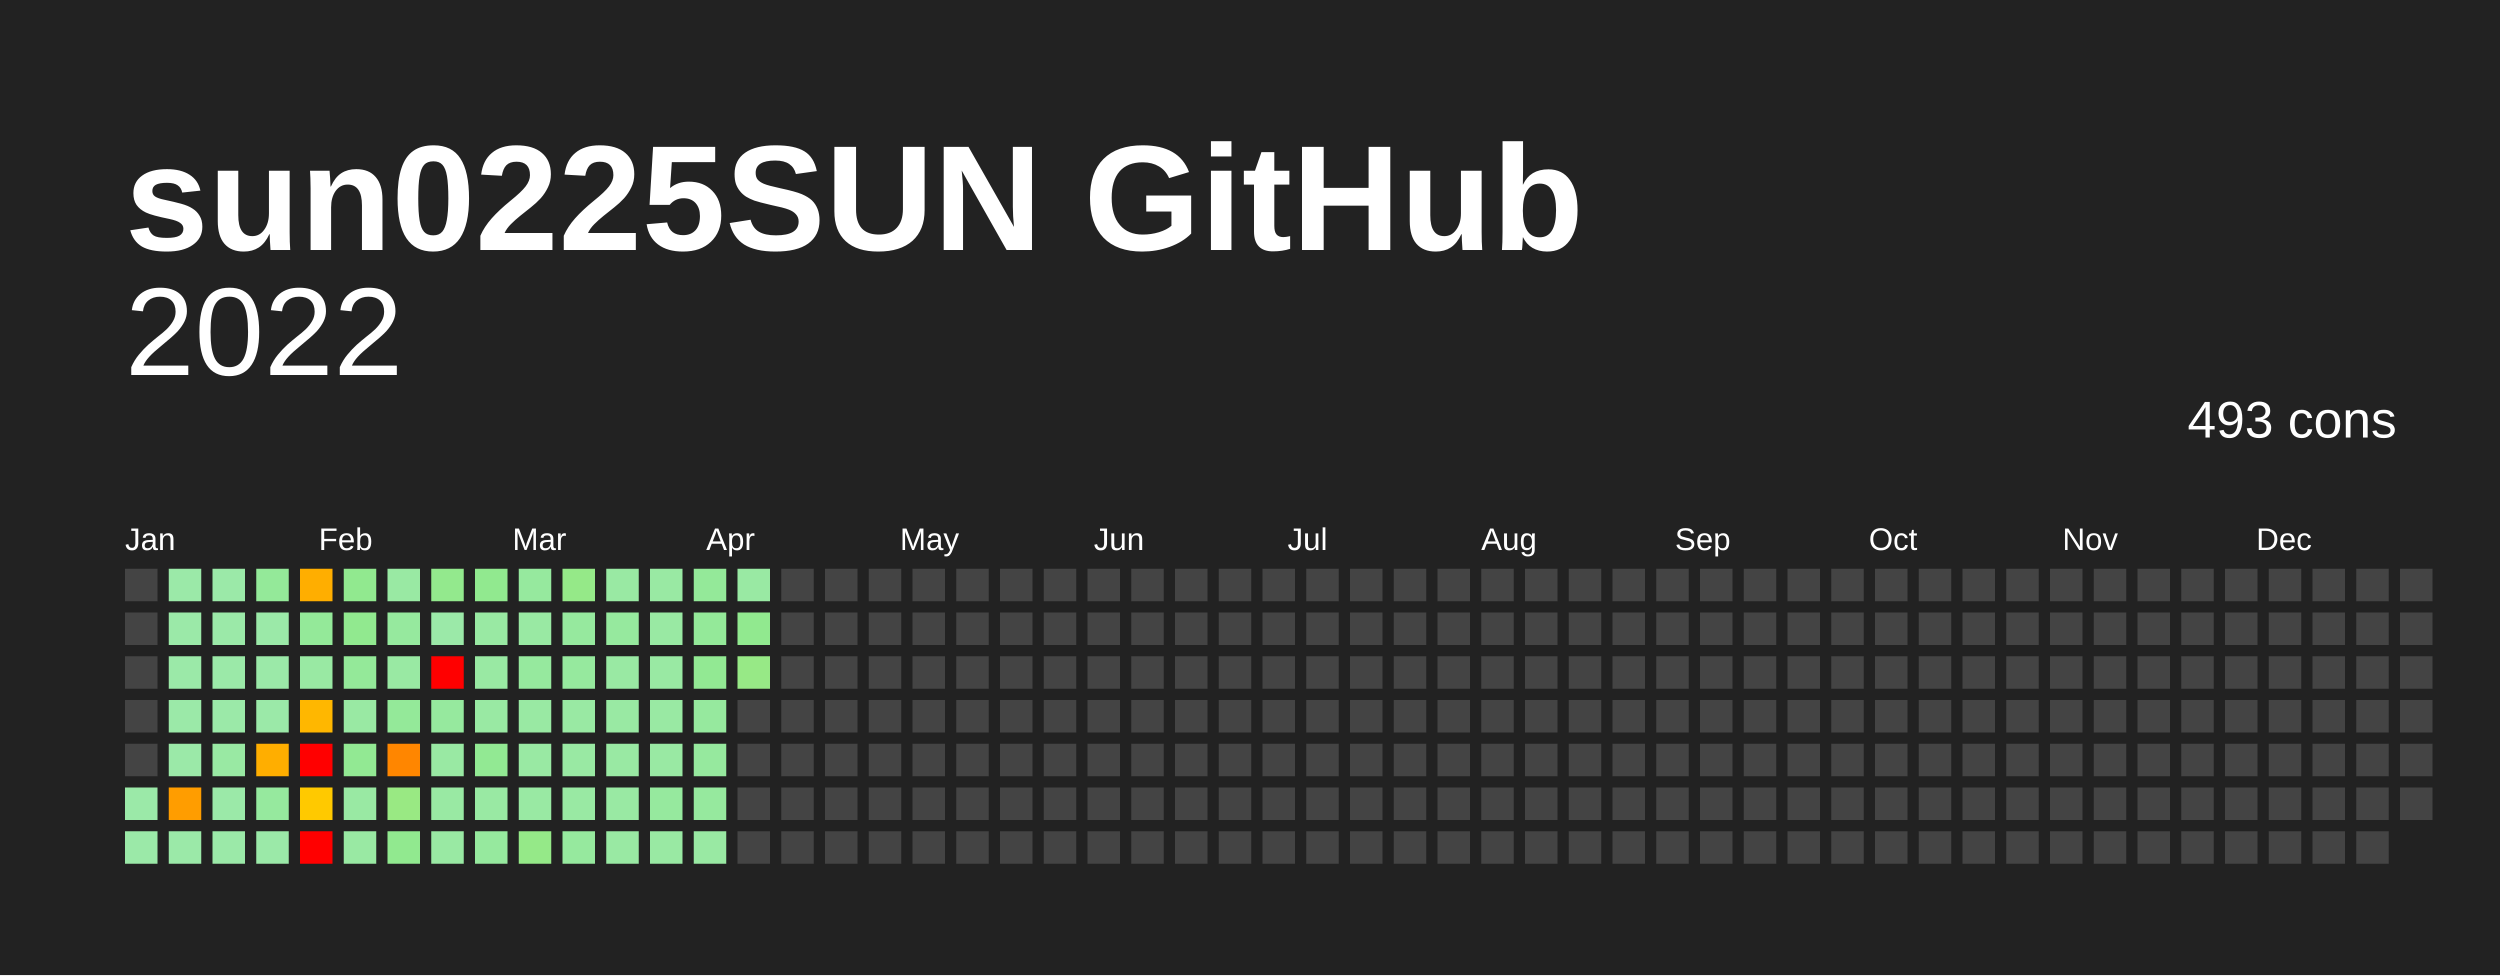
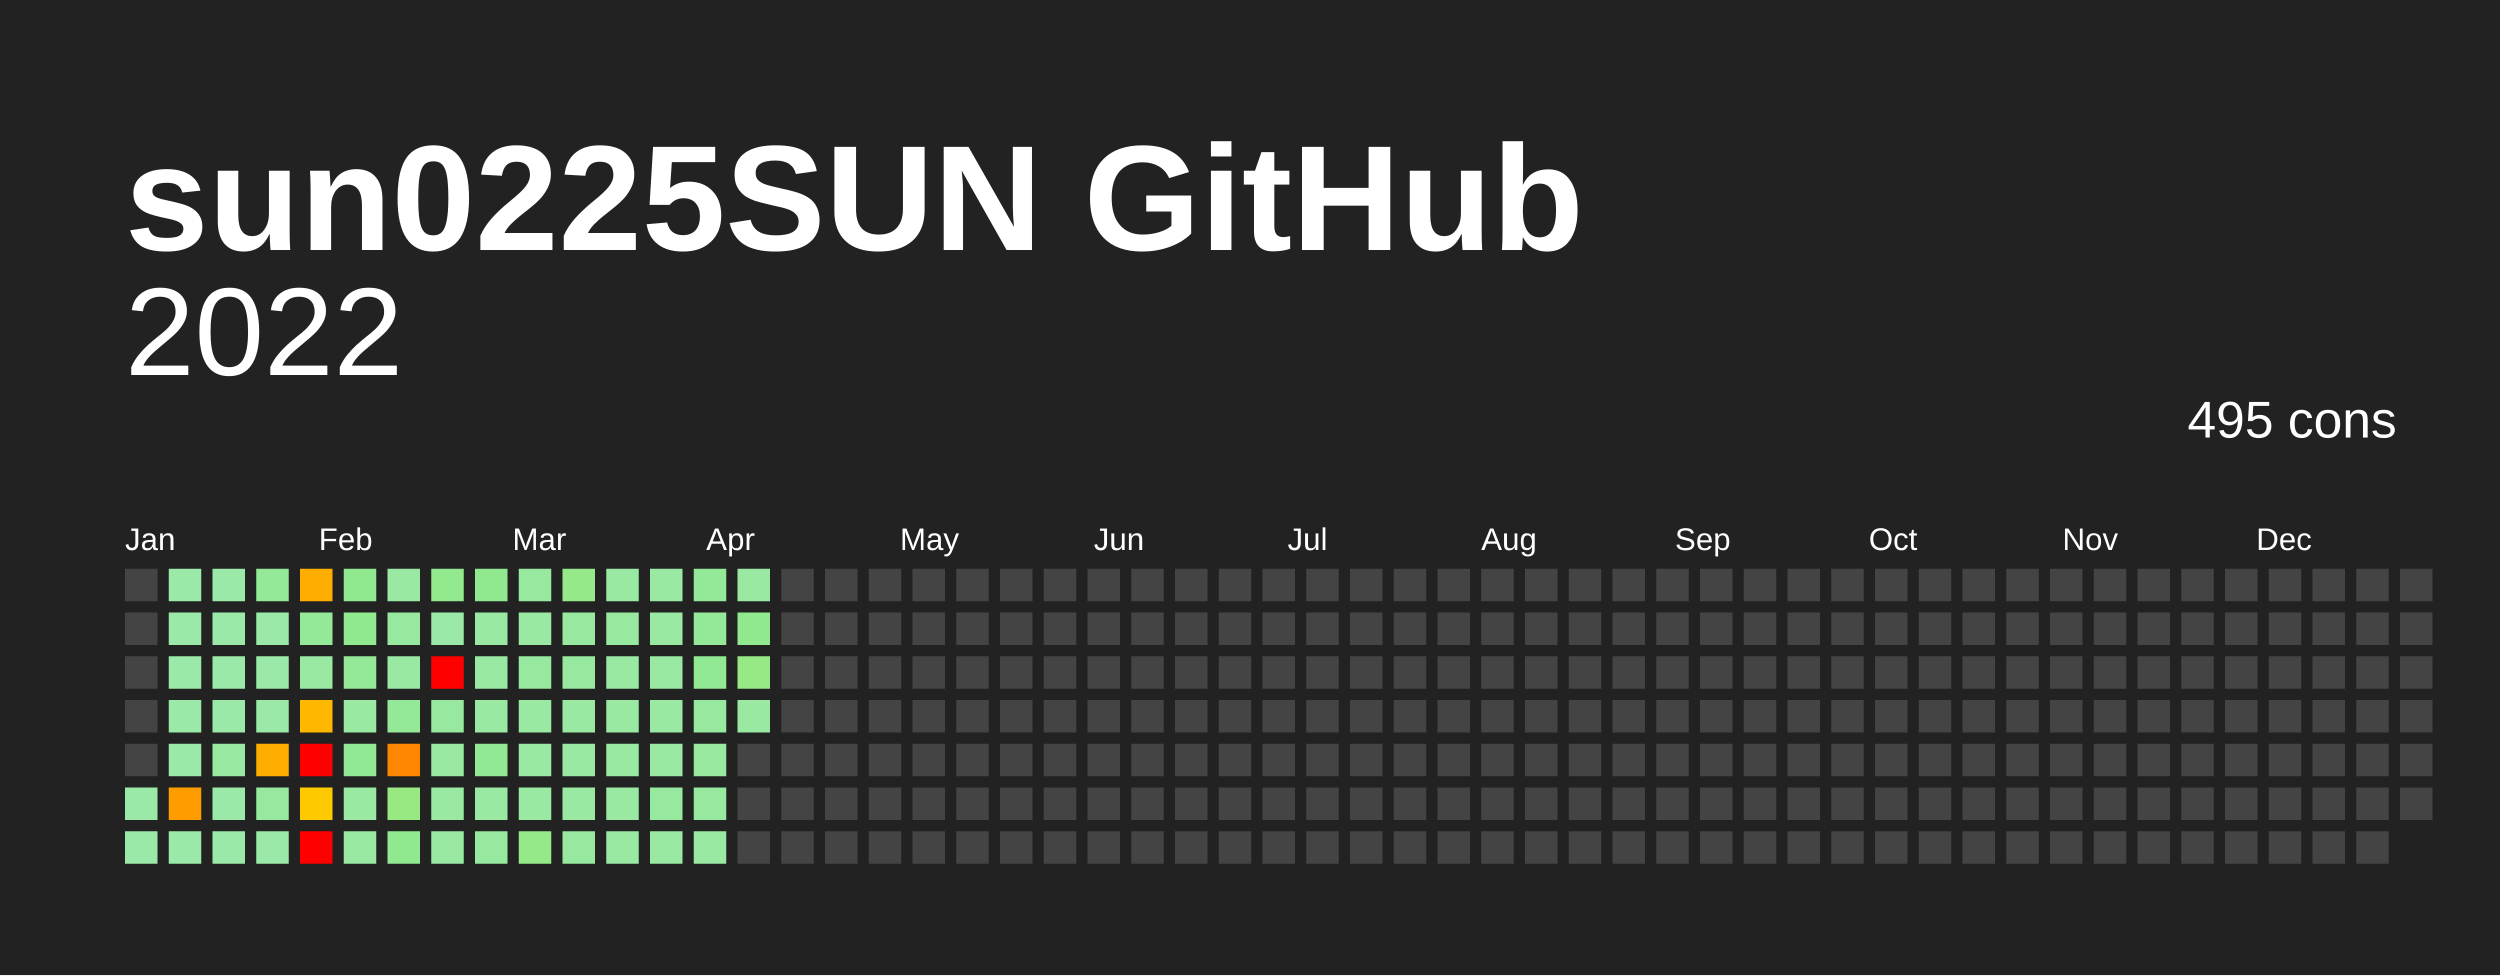
<svg xmlns="http://www.w3.org/2000/svg" baseProfile="full" height="78mm" version="1.1" viewBox="0,0,200,78" width="200mm">
  <defs />
  <rect fill="#222222" height="78" width="200" x="0" y="0" />
  <text fill="#FFFFFF" style="font-size:12px; font-family:Arial; font-weight:bold;" x="10" y="20">sun0225SUN GitHub</text>
  <text alignment-baseline="hanging" fill="#FFFFFF" style="font-size:10.0px; font-family:Arial;" x="10" y="30">2022</text>
-   <text alignment-baseline="hanging" fill="#FFFFFF" style="font-size:4.125px; font-family:Arial;" x="175" y="35">493 cons</text>
+   <text alignment-baseline="hanging" fill="#FFFFFF" style="font-size:4.125px; font-family:Arial;" x="175" y="35">495 cons</text>
  <text fill="#FFFFFF" style="font-size:2.5px; font-family:Arial" x="10.0" y="44">Jan</text>
  <text fill="#FFFFFF" style="font-size:2.5px; font-family:Arial" x="25.5" y="44">Feb</text>
  <text fill="#FFFFFF" style="font-size:2.5px; font-family:Arial" x="41.0" y="44">Mar</text>
  <text fill="#FFFFFF" style="font-size:2.5px; font-family:Arial" x="56.5" y="44">Apr</text>
  <text fill="#FFFFFF" style="font-size:2.5px; font-family:Arial" x="72.0" y="44">May</text>
  <text fill="#FFFFFF" style="font-size:2.5px; font-family:Arial" x="87.5" y="44">Jun</text>
  <text fill="#FFFFFF" style="font-size:2.5px; font-family:Arial" x="103.0" y="44">Jul</text>
  <text fill="#FFFFFF" style="font-size:2.5px; font-family:Arial" x="118.5" y="44">Aug</text>
  <text fill="#FFFFFF" style="font-size:2.5px; font-family:Arial" x="134.0" y="44">Sep</text>
  <text fill="#FFFFFF" style="font-size:2.5px; font-family:Arial" x="149.5" y="44">Oct</text>
  <text fill="#FFFFFF" style="font-size:2.5px; font-family:Arial" x="165.0" y="44">Nov</text>
  <text fill="#FFFFFF" style="font-size:2.5px; font-family:Arial" x="180.5" y="44">Dec</text>
  <rect fill="#444444" height="2.6" width="2.6" x="10.0" y="45.5" />
  <rect fill="#444444" height="2.6" width="2.6" x="10.0" y="49.0" />
  <rect fill="#444444" height="2.6" width="2.6" x="10.0" y="52.5" />
  <rect fill="#444444" height="2.6" width="2.6" x="10.0" y="56.0" />
  <rect fill="#444444" height="2.6" width="2.6" x="10.0" y="59.5" />
  <rect fill="#9be9a8" height="2.6" width="2.6" x="10.0" y="63.0" />
  <rect fill="#9be9a8" height="2.6" width="2.6" x="10.0" y="66.5" />
  <rect fill="#9be9a8" height="2.6" width="2.6" x="13.5" y="45.5" />
  <rect fill="#9be9a8" height="2.6" width="2.6" x="13.5" y="49.0" />
  <rect fill="#9be9a8" height="2.6" width="2.6" x="13.5" y="52.5" />
  <rect fill="#9be9a8" height="2.6" width="2.6" x="13.5" y="56.0" />
  <rect fill="#9be9a8" height="2.6" width="2.6" x="13.5" y="59.5" />
  <rect fill="#ff9d00" height="2.6" width="2.6" x="13.5" y="63.0" />
  <rect fill="#9be9a8" height="2.6" width="2.6" x="13.5" y="66.5" />
  <rect fill="#9be9a8" height="2.6" width="2.6" x="17.0" y="45.5" />
  <rect fill="#9be9a8" height="2.6" width="2.6" x="17.0" y="49.0" />
  <rect fill="#9be9a8" height="2.6" width="2.6" x="17.0" y="52.5" />
  <rect fill="#9be9a8" height="2.6" width="2.6" x="17.0" y="56.0" />
  <rect fill="#99e9a3" height="2.6" width="2.6" x="17.0" y="59.5" />
  <rect fill="#9be9a8" height="2.6" width="2.6" x="17.0" y="63.0" />
  <rect fill="#9be9a8" height="2.6" width="2.6" x="17.0" y="66.5" />
  <rect fill="#94e999" height="2.6" width="2.6" x="20.5" y="45.5" />
  <rect fill="#9be9a8" height="2.6" width="2.6" x="20.5" y="49.0" />
  <rect fill="#9be9a8" height="2.6" width="2.6" x="20.5" y="52.5" />
  <rect fill="#9be9a8" height="2.6" width="2.6" x="20.5" y="56.0" />
  <rect fill="#ffae00" height="2.6" width="2.6" x="20.5" y="59.5" />
  <rect fill="#96e99e" height="2.6" width="2.6" x="20.5" y="63.0" />
  <rect fill="#9be9a8" height="2.6" width="2.6" x="20.5" y="66.5" />
  <rect fill="#ffae00" height="2.6" width="2.6" x="24.0" y="45.5" />
  <rect fill="#94e999" height="2.6" width="2.6" x="24.0" y="49.0" />
  <rect fill="#99e9a3" height="2.6" width="2.6" x="24.0" y="52.5" />
  <rect fill="#ffb700" height="2.6" width="2.6" x="24.0" y="56.0" />
  <rect fill="red" height="2.6" width="2.6" x="24.0" y="59.5" />
  <rect fill="#ffc900" height="2.6" width="2.6" x="24.0" y="63.0" />
  <rect fill="red" height="2.6" width="2.6" x="24.0" y="66.5" />
  <rect fill="#91e98f" height="2.6" width="2.6" x="27.5" y="45.5" />
  <rect fill="#91e98f" height="2.6" width="2.6" x="27.5" y="49.0" />
  <rect fill="#94e999" height="2.6" width="2.6" x="27.5" y="52.5" />
  <rect fill="#99e9a3" height="2.6" width="2.6" x="27.5" y="56.0" />
  <rect fill="#92e993" height="2.6" width="2.6" x="27.5" y="59.5" />
  <rect fill="#99e9a3" height="2.6" width="2.6" x="27.5" y="63.0" />
  <rect fill="#99e9a3" height="2.6" width="2.6" x="27.5" y="66.5" />
  <rect fill="#99e9a3" height="2.6" width="2.6" x="31.0" y="45.5" />
  <rect fill="#96e99e" height="2.6" width="2.6" x="31.0" y="49.0" />
  <rect fill="#99e9a3" height="2.6" width="2.6" x="31.0" y="52.5" />
  <rect fill="#94e999" height="2.6" width="2.6" x="31.0" y="56.0" />
  <rect fill="#ff8600" height="2.6" width="2.6" x="31.0" y="59.5" />
  <rect fill="#99e983" height="2.6" width="2.6" x="31.0" y="63.0" />
  <rect fill="#91e98f" height="2.6" width="2.6" x="31.0" y="66.5" />
  <rect fill="#93e98d" height="2.6" width="2.6" x="34.5" y="45.5" />
  <rect fill="#9be9a8" height="2.6" width="2.6" x="34.5" y="49.0" />
  <rect fill="red" height="2.6" width="2.6" x="34.5" y="52.5" />
  <rect fill="#96e99e" height="2.6" width="2.6" x="34.5" y="56.0" />
  <rect fill="#99e9a3" height="2.6" width="2.6" x="34.5" y="59.5" />
  <rect fill="#99e9a3" height="2.6" width="2.6" x="34.5" y="63.0" />
  <rect fill="#99e9a3" height="2.6" width="2.6" x="34.5" y="66.5" />
  <rect fill="#91e98f" height="2.6" width="2.6" x="38.0" y="45.5" />
  <rect fill="#99e9a3" height="2.6" width="2.6" x="38.0" y="49.0" />
  <rect fill="#99e9a3" height="2.6" width="2.6" x="38.0" y="52.5" />
  <rect fill="#99e9a3" height="2.6" width="2.6" x="38.0" y="56.0" />
  <rect fill="#92e993" height="2.6" width="2.6" x="38.0" y="59.5" />
  <rect fill="#99e9a3" height="2.6" width="2.6" x="38.0" y="63.0" />
  <rect fill="#96e99e" height="2.6" width="2.6" x="38.0" y="66.5" />
  <rect fill="#96e99e" height="2.6" width="2.6" x="41.5" y="45.5" />
  <rect fill="#99e9a3" height="2.6" width="2.6" x="41.5" y="49.0" />
  <rect fill="#96e99e" height="2.6" width="2.6" x="41.5" y="52.5" />
  <rect fill="#99e9a3" height="2.6" width="2.6" x="41.5" y="56.0" />
  <rect fill="#99e9a3" height="2.6" width="2.6" x="41.5" y="59.5" />
  <rect fill="#99e9a3" height="2.6" width="2.6" x="41.5" y="63.0" />
  <rect fill="#95e988" height="2.6" width="2.6" x="41.5" y="66.5" />
  <rect fill="#95e988" height="2.6" width="2.6" x="45.0" y="45.5" />
  <rect fill="#96e99e" height="2.6" width="2.6" x="45.0" y="49.0" />
  <rect fill="#96e99e" height="2.6" width="2.6" x="45.0" y="52.5" />
  <rect fill="#99e9a3" height="2.6" width="2.6" x="45.0" y="56.0" />
  <rect fill="#99e9a3" height="2.6" width="2.6" x="45.0" y="59.5" />
  <rect fill="#99e9a3" height="2.6" width="2.6" x="45.0" y="63.0" />
  <rect fill="#96e99e" height="2.6" width="2.6" x="45.0" y="66.5" />
  <rect fill="#99e9a3" height="2.6" width="2.6" x="48.5" y="45.5" />
  <rect fill="#96e99e" height="2.6" width="2.6" x="48.5" y="49.0" />
  <rect fill="#99e9a3" height="2.6" width="2.6" x="48.5" y="52.5" />
  <rect fill="#99e9a3" height="2.6" width="2.6" x="48.5" y="56.0" />
  <rect fill="#99e9a3" height="2.6" width="2.6" x="48.5" y="59.5" />
  <rect fill="#99e9a3" height="2.6" width="2.6" x="48.5" y="63.0" />
  <rect fill="#99e9a3" height="2.6" width="2.6" x="48.5" y="66.5" />
  <rect fill="#99e9a3" height="2.6" width="2.6" x="52.0" y="45.5" />
  <rect fill="#99e9a3" height="2.6" width="2.6" x="52.0" y="49.0" />
  <rect fill="#99e9a3" height="2.6" width="2.6" x="52.0" y="52.5" />
  <rect fill="#99e9a3" height="2.6" width="2.6" x="52.0" y="56.0" />
  <rect fill="#99e9a3" height="2.6" width="2.6" x="52.0" y="59.5" />
  <rect fill="#96e99e" height="2.6" width="2.6" x="52.0" y="63.0" />
  <rect fill="#99e9a3" height="2.6" width="2.6" x="52.0" y="66.5" />
  <rect fill="#94e999" height="2.6" width="2.6" x="55.5" y="45.5" />
  <rect fill="#94e999" height="2.6" width="2.6" x="55.5" y="49.0" />
  <rect fill="#92e993" height="2.6" width="2.6" x="55.5" y="52.5" />
  <rect fill="#96e99e" height="2.6" width="2.6" x="55.5" y="56.0" />
  <rect fill="#96e99e" height="2.6" width="2.6" x="55.5" y="59.5" />
  <rect fill="#96e99e" height="2.6" width="2.6" x="55.5" y="63.0" />
  <rect fill="#99e9a3" height="2.6" width="2.6" x="55.5" y="66.5" />
  <rect fill="#99e9a3" height="2.6" width="2.6" x="59.0" y="45.5" />
  <rect fill="#91e98f" height="2.6" width="2.6" x="59.0" y="49.0" />
  <rect fill="#97e986" height="2.6" width="2.6" x="59.0" y="52.5" />
-   <rect fill="#444444" height="2.6" width="2.6" x="59.0" y="56.0" />
+   <rect fill="#99e9a3" height="2.6" width="2.6" x="59.0" y="56.0" />
  <rect fill="#444444" height="2.6" width="2.6" x="59.0" y="59.5" />
  <rect fill="#444444" height="2.6" width="2.6" x="59.0" y="63.0" />
  <rect fill="#444444" height="2.6" width="2.6" x="59.0" y="66.5" />
  <rect fill="#444444" height="2.6" width="2.6" x="62.5" y="45.5" />
  <rect fill="#444444" height="2.6" width="2.6" x="62.5" y="49.0" />
  <rect fill="#444444" height="2.6" width="2.6" x="62.5" y="52.5" />
  <rect fill="#444444" height="2.6" width="2.6" x="62.5" y="56.0" />
  <rect fill="#444444" height="2.6" width="2.6" x="62.5" y="59.5" />
  <rect fill="#444444" height="2.6" width="2.6" x="62.5" y="63.0" />
  <rect fill="#444444" height="2.6" width="2.6" x="62.5" y="66.5" />
  <rect fill="#444444" height="2.6" width="2.6" x="66.0" y="45.5" />
  <rect fill="#444444" height="2.6" width="2.6" x="66.0" y="49.0" />
  <rect fill="#444444" height="2.6" width="2.6" x="66.0" y="52.5" />
  <rect fill="#444444" height="2.6" width="2.6" x="66.0" y="56.0" />
  <rect fill="#444444" height="2.6" width="2.6" x="66.0" y="59.5" />
  <rect fill="#444444" height="2.6" width="2.6" x="66.0" y="63.0" />
  <rect fill="#444444" height="2.6" width="2.6" x="66.0" y="66.5" />
  <rect fill="#444444" height="2.6" width="2.6" x="69.5" y="45.5" />
  <rect fill="#444444" height="2.6" width="2.6" x="69.5" y="49.0" />
  <rect fill="#444444" height="2.6" width="2.6" x="69.5" y="52.5" />
  <rect fill="#444444" height="2.6" width="2.6" x="69.5" y="56.0" />
  <rect fill="#444444" height="2.6" width="2.6" x="69.5" y="59.5" />
  <rect fill="#444444" height="2.6" width="2.6" x="69.5" y="63.0" />
  <rect fill="#444444" height="2.6" width="2.6" x="69.5" y="66.5" />
  <rect fill="#444444" height="2.6" width="2.6" x="73.0" y="45.5" />
  <rect fill="#444444" height="2.6" width="2.6" x="73.0" y="49.0" />
  <rect fill="#444444" height="2.6" width="2.6" x="73.0" y="52.5" />
  <rect fill="#444444" height="2.6" width="2.6" x="73.0" y="56.0" />
  <rect fill="#444444" height="2.6" width="2.6" x="73.0" y="59.5" />
  <rect fill="#444444" height="2.6" width="2.6" x="73.0" y="63.0" />
  <rect fill="#444444" height="2.6" width="2.6" x="73.0" y="66.5" />
  <rect fill="#444444" height="2.6" width="2.6" x="76.5" y="45.5" />
  <rect fill="#444444" height="2.6" width="2.6" x="76.5" y="49.0" />
  <rect fill="#444444" height="2.6" width="2.6" x="76.5" y="52.5" />
  <rect fill="#444444" height="2.6" width="2.6" x="76.5" y="56.0" />
  <rect fill="#444444" height="2.6" width="2.6" x="76.5" y="59.5" />
  <rect fill="#444444" height="2.6" width="2.6" x="76.5" y="63.0" />
  <rect fill="#444444" height="2.6" width="2.6" x="76.5" y="66.5" />
  <rect fill="#444444" height="2.6" width="2.6" x="80.0" y="45.5" />
  <rect fill="#444444" height="2.6" width="2.6" x="80.0" y="49.0" />
  <rect fill="#444444" height="2.6" width="2.6" x="80.0" y="52.5" />
  <rect fill="#444444" height="2.6" width="2.6" x="80.0" y="56.0" />
  <rect fill="#444444" height="2.6" width="2.6" x="80.0" y="59.5" />
  <rect fill="#444444" height="2.6" width="2.6" x="80.0" y="63.0" />
  <rect fill="#444444" height="2.6" width="2.6" x="80.0" y="66.5" />
  <rect fill="#444444" height="2.6" width="2.6" x="83.5" y="45.5" />
  <rect fill="#444444" height="2.6" width="2.6" x="83.5" y="49.0" />
  <rect fill="#444444" height="2.6" width="2.6" x="83.5" y="52.5" />
  <rect fill="#444444" height="2.6" width="2.6" x="83.5" y="56.0" />
  <rect fill="#444444" height="2.6" width="2.6" x="83.5" y="59.5" />
  <rect fill="#444444" height="2.6" width="2.6" x="83.5" y="63.0" />
  <rect fill="#444444" height="2.6" width="2.6" x="83.5" y="66.5" />
  <rect fill="#444444" height="2.6" width="2.6" x="87.0" y="45.5" />
  <rect fill="#444444" height="2.6" width="2.6" x="87.0" y="49.0" />
  <rect fill="#444444" height="2.6" width="2.6" x="87.0" y="52.5" />
  <rect fill="#444444" height="2.6" width="2.6" x="87.0" y="56.0" />
  <rect fill="#444444" height="2.6" width="2.6" x="87.0" y="59.5" />
  <rect fill="#444444" height="2.6" width="2.6" x="87.0" y="63.0" />
  <rect fill="#444444" height="2.6" width="2.6" x="87.0" y="66.5" />
  <rect fill="#444444" height="2.6" width="2.6" x="90.5" y="45.5" />
  <rect fill="#444444" height="2.6" width="2.6" x="90.5" y="49.0" />
  <rect fill="#444444" height="2.6" width="2.6" x="90.5" y="52.5" />
  <rect fill="#444444" height="2.6" width="2.6" x="90.5" y="56.0" />
  <rect fill="#444444" height="2.6" width="2.6" x="90.5" y="59.5" />
  <rect fill="#444444" height="2.6" width="2.6" x="90.5" y="63.0" />
  <rect fill="#444444" height="2.6" width="2.6" x="90.5" y="66.5" />
  <rect fill="#444444" height="2.6" width="2.6" x="94.0" y="45.5" />
  <rect fill="#444444" height="2.6" width="2.6" x="94.0" y="49.0" />
  <rect fill="#444444" height="2.6" width="2.6" x="94.0" y="52.5" />
  <rect fill="#444444" height="2.6" width="2.6" x="94.0" y="56.0" />
  <rect fill="#444444" height="2.6" width="2.6" x="94.0" y="59.5" />
  <rect fill="#444444" height="2.6" width="2.6" x="94.0" y="63.0" />
  <rect fill="#444444" height="2.6" width="2.6" x="94.0" y="66.5" />
  <rect fill="#444444" height="2.6" width="2.6" x="97.5" y="45.5" />
  <rect fill="#444444" height="2.6" width="2.6" x="97.5" y="49.0" />
  <rect fill="#444444" height="2.6" width="2.6" x="97.5" y="52.5" />
  <rect fill="#444444" height="2.6" width="2.6" x="97.5" y="56.0" />
  <rect fill="#444444" height="2.6" width="2.6" x="97.5" y="59.5" />
  <rect fill="#444444" height="2.6" width="2.6" x="97.5" y="63.0" />
  <rect fill="#444444" height="2.6" width="2.6" x="97.5" y="66.5" />
  <rect fill="#444444" height="2.6" width="2.6" x="101.0" y="45.5" />
  <rect fill="#444444" height="2.6" width="2.6" x="101.0" y="49.0" />
  <rect fill="#444444" height="2.6" width="2.6" x="101.0" y="52.5" />
  <rect fill="#444444" height="2.6" width="2.6" x="101.0" y="56.0" />
  <rect fill="#444444" height="2.6" width="2.6" x="101.0" y="59.5" />
  <rect fill="#444444" height="2.6" width="2.6" x="101.0" y="63.0" />
  <rect fill="#444444" height="2.6" width="2.6" x="101.0" y="66.5" />
  <rect fill="#444444" height="2.6" width="2.6" x="104.5" y="45.5" />
  <rect fill="#444444" height="2.6" width="2.6" x="104.5" y="49.0" />
  <rect fill="#444444" height="2.6" width="2.6" x="104.5" y="52.5" />
  <rect fill="#444444" height="2.6" width="2.6" x="104.5" y="56.0" />
  <rect fill="#444444" height="2.6" width="2.6" x="104.5" y="59.5" />
  <rect fill="#444444" height="2.6" width="2.6" x="104.5" y="63.0" />
  <rect fill="#444444" height="2.6" width="2.6" x="104.5" y="66.5" />
  <rect fill="#444444" height="2.6" width="2.6" x="108.0" y="45.5" />
  <rect fill="#444444" height="2.6" width="2.6" x="108.0" y="49.0" />
  <rect fill="#444444" height="2.6" width="2.6" x="108.0" y="52.5" />
  <rect fill="#444444" height="2.6" width="2.6" x="108.0" y="56.0" />
  <rect fill="#444444" height="2.6" width="2.6" x="108.0" y="59.5" />
  <rect fill="#444444" height="2.6" width="2.6" x="108.0" y="63.0" />
  <rect fill="#444444" height="2.6" width="2.6" x="108.0" y="66.5" />
  <rect fill="#444444" height="2.6" width="2.6" x="111.5" y="45.5" />
  <rect fill="#444444" height="2.6" width="2.6" x="111.5" y="49.0" />
  <rect fill="#444444" height="2.6" width="2.6" x="111.5" y="52.5" />
  <rect fill="#444444" height="2.6" width="2.6" x="111.5" y="56.0" />
  <rect fill="#444444" height="2.6" width="2.6" x="111.5" y="59.5" />
  <rect fill="#444444" height="2.6" width="2.6" x="111.5" y="63.0" />
  <rect fill="#444444" height="2.6" width="2.6" x="111.5" y="66.5" />
  <rect fill="#444444" height="2.6" width="2.6" x="115.0" y="45.5" />
  <rect fill="#444444" height="2.6" width="2.6" x="115.0" y="49.0" />
  <rect fill="#444444" height="2.6" width="2.6" x="115.0" y="52.5" />
  <rect fill="#444444" height="2.6" width="2.6" x="115.0" y="56.0" />
  <rect fill="#444444" height="2.6" width="2.6" x="115.0" y="59.5" />
  <rect fill="#444444" height="2.6" width="2.6" x="115.0" y="63.0" />
  <rect fill="#444444" height="2.6" width="2.6" x="115.0" y="66.5" />
  <rect fill="#444444" height="2.6" width="2.6" x="118.5" y="45.5" />
  <rect fill="#444444" height="2.6" width="2.6" x="118.5" y="49.0" />
  <rect fill="#444444" height="2.6" width="2.6" x="118.5" y="52.5" />
  <rect fill="#444444" height="2.6" width="2.6" x="118.5" y="56.0" />
  <rect fill="#444444" height="2.6" width="2.6" x="118.5" y="59.5" />
  <rect fill="#444444" height="2.6" width="2.6" x="118.5" y="63.0" />
  <rect fill="#444444" height="2.6" width="2.6" x="118.5" y="66.5" />
  <rect fill="#444444" height="2.6" width="2.6" x="122.0" y="45.5" />
  <rect fill="#444444" height="2.6" width="2.6" x="122.0" y="49.0" />
  <rect fill="#444444" height="2.6" width="2.6" x="122.0" y="52.5" />
  <rect fill="#444444" height="2.6" width="2.6" x="122.0" y="56.0" />
  <rect fill="#444444" height="2.6" width="2.6" x="122.0" y="59.5" />
  <rect fill="#444444" height="2.6" width="2.6" x="122.0" y="63.0" />
  <rect fill="#444444" height="2.6" width="2.6" x="122.0" y="66.5" />
  <rect fill="#444444" height="2.6" width="2.6" x="125.5" y="45.5" />
  <rect fill="#444444" height="2.6" width="2.6" x="125.5" y="49.0" />
  <rect fill="#444444" height="2.6" width="2.6" x="125.5" y="52.5" />
  <rect fill="#444444" height="2.6" width="2.6" x="125.5" y="56.0" />
  <rect fill="#444444" height="2.6" width="2.6" x="125.5" y="59.5" />
  <rect fill="#444444" height="2.6" width="2.6" x="125.5" y="63.0" />
  <rect fill="#444444" height="2.6" width="2.6" x="125.5" y="66.5" />
  <rect fill="#444444" height="2.6" width="2.6" x="129.0" y="45.5" />
  <rect fill="#444444" height="2.6" width="2.6" x="129.0" y="49.0" />
  <rect fill="#444444" height="2.6" width="2.6" x="129.0" y="52.5" />
  <rect fill="#444444" height="2.6" width="2.6" x="129.0" y="56.0" />
  <rect fill="#444444" height="2.6" width="2.6" x="129.0" y="59.5" />
  <rect fill="#444444" height="2.6" width="2.6" x="129.0" y="63.0" />
  <rect fill="#444444" height="2.6" width="2.6" x="129.0" y="66.5" />
  <rect fill="#444444" height="2.6" width="2.6" x="132.5" y="45.5" />
  <rect fill="#444444" height="2.6" width="2.6" x="132.5" y="49.0" />
  <rect fill="#444444" height="2.6" width="2.6" x="132.5" y="52.5" />
  <rect fill="#444444" height="2.6" width="2.6" x="132.5" y="56.0" />
  <rect fill="#444444" height="2.6" width="2.6" x="132.5" y="59.5" />
  <rect fill="#444444" height="2.6" width="2.6" x="132.5" y="63.0" />
  <rect fill="#444444" height="2.6" width="2.6" x="132.5" y="66.5" />
  <rect fill="#444444" height="2.6" width="2.6" x="136.0" y="45.5" />
  <rect fill="#444444" height="2.6" width="2.6" x="136.0" y="49.0" />
  <rect fill="#444444" height="2.6" width="2.6" x="136.0" y="52.5" />
  <rect fill="#444444" height="2.6" width="2.6" x="136.0" y="56.0" />
  <rect fill="#444444" height="2.6" width="2.6" x="136.0" y="59.5" />
  <rect fill="#444444" height="2.6" width="2.6" x="136.0" y="63.0" />
  <rect fill="#444444" height="2.6" width="2.6" x="136.0" y="66.5" />
  <rect fill="#444444" height="2.6" width="2.6" x="139.5" y="45.5" />
  <rect fill="#444444" height="2.6" width="2.6" x="139.5" y="49.0" />
  <rect fill="#444444" height="2.6" width="2.6" x="139.5" y="52.5" />
  <rect fill="#444444" height="2.6" width="2.6" x="139.5" y="56.0" />
  <rect fill="#444444" height="2.6" width="2.6" x="139.5" y="59.5" />
  <rect fill="#444444" height="2.6" width="2.6" x="139.5" y="63.0" />
  <rect fill="#444444" height="2.6" width="2.6" x="139.5" y="66.5" />
  <rect fill="#444444" height="2.6" width="2.6" x="143.0" y="45.5" />
  <rect fill="#444444" height="2.6" width="2.6" x="143.0" y="49.0" />
  <rect fill="#444444" height="2.6" width="2.6" x="143.0" y="52.5" />
  <rect fill="#444444" height="2.6" width="2.6" x="143.0" y="56.0" />
  <rect fill="#444444" height="2.6" width="2.6" x="143.0" y="59.5" />
  <rect fill="#444444" height="2.6" width="2.6" x="143.0" y="63.0" />
  <rect fill="#444444" height="2.6" width="2.6" x="143.0" y="66.5" />
  <rect fill="#444444" height="2.6" width="2.6" x="146.5" y="45.5" />
  <rect fill="#444444" height="2.6" width="2.6" x="146.5" y="49.0" />
  <rect fill="#444444" height="2.6" width="2.6" x="146.5" y="52.5" />
  <rect fill="#444444" height="2.6" width="2.6" x="146.5" y="56.0" />
  <rect fill="#444444" height="2.6" width="2.6" x="146.5" y="59.5" />
  <rect fill="#444444" height="2.6" width="2.6" x="146.5" y="63.0" />
  <rect fill="#444444" height="2.6" width="2.6" x="146.5" y="66.5" />
  <rect fill="#444444" height="2.6" width="2.6" x="150.0" y="45.5" />
  <rect fill="#444444" height="2.6" width="2.6" x="150.0" y="49.0" />
  <rect fill="#444444" height="2.6" width="2.6" x="150.0" y="52.5" />
  <rect fill="#444444" height="2.6" width="2.6" x="150.0" y="56.0" />
  <rect fill="#444444" height="2.6" width="2.6" x="150.0" y="59.5" />
  <rect fill="#444444" height="2.6" width="2.6" x="150.0" y="63.0" />
  <rect fill="#444444" height="2.6" width="2.6" x="150.0" y="66.5" />
  <rect fill="#444444" height="2.6" width="2.6" x="153.5" y="45.5" />
  <rect fill="#444444" height="2.6" width="2.6" x="153.5" y="49.0" />
  <rect fill="#444444" height="2.6" width="2.6" x="153.5" y="52.5" />
  <rect fill="#444444" height="2.6" width="2.6" x="153.5" y="56.0" />
  <rect fill="#444444" height="2.6" width="2.6" x="153.5" y="59.5" />
  <rect fill="#444444" height="2.6" width="2.6" x="153.5" y="63.0" />
  <rect fill="#444444" height="2.6" width="2.6" x="153.5" y="66.5" />
  <rect fill="#444444" height="2.6" width="2.6" x="157.0" y="45.5" />
  <rect fill="#444444" height="2.6" width="2.6" x="157.0" y="49.0" />
  <rect fill="#444444" height="2.6" width="2.6" x="157.0" y="52.5" />
  <rect fill="#444444" height="2.6" width="2.6" x="157.0" y="56.0" />
  <rect fill="#444444" height="2.6" width="2.6" x="157.0" y="59.5" />
  <rect fill="#444444" height="2.6" width="2.6" x="157.0" y="63.0" />
  <rect fill="#444444" height="2.6" width="2.6" x="157.0" y="66.5" />
  <rect fill="#444444" height="2.6" width="2.6" x="160.5" y="45.5" />
  <rect fill="#444444" height="2.6" width="2.6" x="160.5" y="49.0" />
  <rect fill="#444444" height="2.6" width="2.6" x="160.5" y="52.5" />
  <rect fill="#444444" height="2.6" width="2.6" x="160.5" y="56.0" />
  <rect fill="#444444" height="2.6" width="2.6" x="160.5" y="59.5" />
  <rect fill="#444444" height="2.6" width="2.6" x="160.5" y="63.0" />
  <rect fill="#444444" height="2.6" width="2.6" x="160.5" y="66.5" />
  <rect fill="#444444" height="2.6" width="2.6" x="164.0" y="45.5" />
  <rect fill="#444444" height="2.6" width="2.6" x="164.0" y="49.0" />
  <rect fill="#444444" height="2.6" width="2.6" x="164.0" y="52.5" />
  <rect fill="#444444" height="2.6" width="2.6" x="164.0" y="56.0" />
  <rect fill="#444444" height="2.6" width="2.6" x="164.0" y="59.5" />
  <rect fill="#444444" height="2.6" width="2.6" x="164.0" y="63.0" />
  <rect fill="#444444" height="2.6" width="2.6" x="164.0" y="66.5" />
  <rect fill="#444444" height="2.6" width="2.6" x="167.5" y="45.5" />
  <rect fill="#444444" height="2.6" width="2.6" x="167.5" y="49.0" />
  <rect fill="#444444" height="2.6" width="2.6" x="167.5" y="52.5" />
  <rect fill="#444444" height="2.6" width="2.6" x="167.5" y="56.0" />
  <rect fill="#444444" height="2.6" width="2.6" x="167.5" y="59.5" />
  <rect fill="#444444" height="2.6" width="2.6" x="167.5" y="63.0" />
  <rect fill="#444444" height="2.6" width="2.6" x="167.5" y="66.5" />
  <rect fill="#444444" height="2.6" width="2.6" x="171.0" y="45.5" />
  <rect fill="#444444" height="2.6" width="2.6" x="171.0" y="49.0" />
  <rect fill="#444444" height="2.6" width="2.6" x="171.0" y="52.5" />
  <rect fill="#444444" height="2.6" width="2.6" x="171.0" y="56.0" />
  <rect fill="#444444" height="2.6" width="2.6" x="171.0" y="59.5" />
  <rect fill="#444444" height="2.6" width="2.6" x="171.0" y="63.0" />
  <rect fill="#444444" height="2.6" width="2.6" x="171.0" y="66.5" />
  <rect fill="#444444" height="2.6" width="2.6" x="174.5" y="45.5" />
  <rect fill="#444444" height="2.6" width="2.6" x="174.5" y="49.0" />
  <rect fill="#444444" height="2.6" width="2.6" x="174.5" y="52.5" />
  <rect fill="#444444" height="2.6" width="2.6" x="174.5" y="56.0" />
  <rect fill="#444444" height="2.6" width="2.6" x="174.5" y="59.5" />
  <rect fill="#444444" height="2.6" width="2.6" x="174.5" y="63.0" />
  <rect fill="#444444" height="2.6" width="2.6" x="174.5" y="66.5" />
  <rect fill="#444444" height="2.6" width="2.6" x="178.0" y="45.5" />
  <rect fill="#444444" height="2.6" width="2.6" x="178.0" y="49.0" />
  <rect fill="#444444" height="2.6" width="2.6" x="178.0" y="52.5" />
  <rect fill="#444444" height="2.6" width="2.6" x="178.0" y="56.0" />
  <rect fill="#444444" height="2.6" width="2.6" x="178.0" y="59.5" />
  <rect fill="#444444" height="2.6" width="2.6" x="178.0" y="63.0" />
  <rect fill="#444444" height="2.6" width="2.6" x="178.0" y="66.5" />
  <rect fill="#444444" height="2.6" width="2.6" x="181.5" y="45.5" />
  <rect fill="#444444" height="2.6" width="2.6" x="181.5" y="49.0" />
  <rect fill="#444444" height="2.6" width="2.6" x="181.5" y="52.5" />
  <rect fill="#444444" height="2.6" width="2.6" x="181.5" y="56.0" />
  <rect fill="#444444" height="2.6" width="2.6" x="181.5" y="59.5" />
  <rect fill="#444444" height="2.6" width="2.6" x="181.5" y="63.0" />
  <rect fill="#444444" height="2.6" width="2.6" x="181.5" y="66.5" />
  <rect fill="#444444" height="2.6" width="2.6" x="185.0" y="45.5" />
  <rect fill="#444444" height="2.6" width="2.6" x="185.0" y="49.0" />
  <rect fill="#444444" height="2.6" width="2.6" x="185.0" y="52.5" />
  <rect fill="#444444" height="2.6" width="2.6" x="185.0" y="56.0" />
  <rect fill="#444444" height="2.6" width="2.6" x="185.0" y="59.5" />
  <rect fill="#444444" height="2.6" width="2.6" x="185.0" y="63.0" />
  <rect fill="#444444" height="2.6" width="2.6" x="185.0" y="66.5" />
  <rect fill="#444444" height="2.6" width="2.6" x="188.5" y="45.5" />
  <rect fill="#444444" height="2.6" width="2.6" x="188.5" y="49.0" />
  <rect fill="#444444" height="2.6" width="2.6" x="188.5" y="52.5" />
  <rect fill="#444444" height="2.6" width="2.6" x="188.5" y="56.0" />
  <rect fill="#444444" height="2.6" width="2.6" x="188.5" y="59.5" />
  <rect fill="#444444" height="2.6" width="2.6" x="188.5" y="63.0" />
  <rect fill="#444444" height="2.6" width="2.6" x="188.5" y="66.5" />
  <rect fill="#444444" height="2.6" width="2.6" x="192.0" y="45.5" />
  <rect fill="#444444" height="2.6" width="2.6" x="192.0" y="49.0" />
  <rect fill="#444444" height="2.6" width="2.6" x="192.0" y="52.5" />
  <rect fill="#444444" height="2.6" width="2.6" x="192.0" y="56.0" />
  <rect fill="#444444" height="2.6" width="2.6" x="192.0" y="59.5" />
  <rect fill="#444444" height="2.6" width="2.6" x="192.0" y="63.0" />
</svg>
